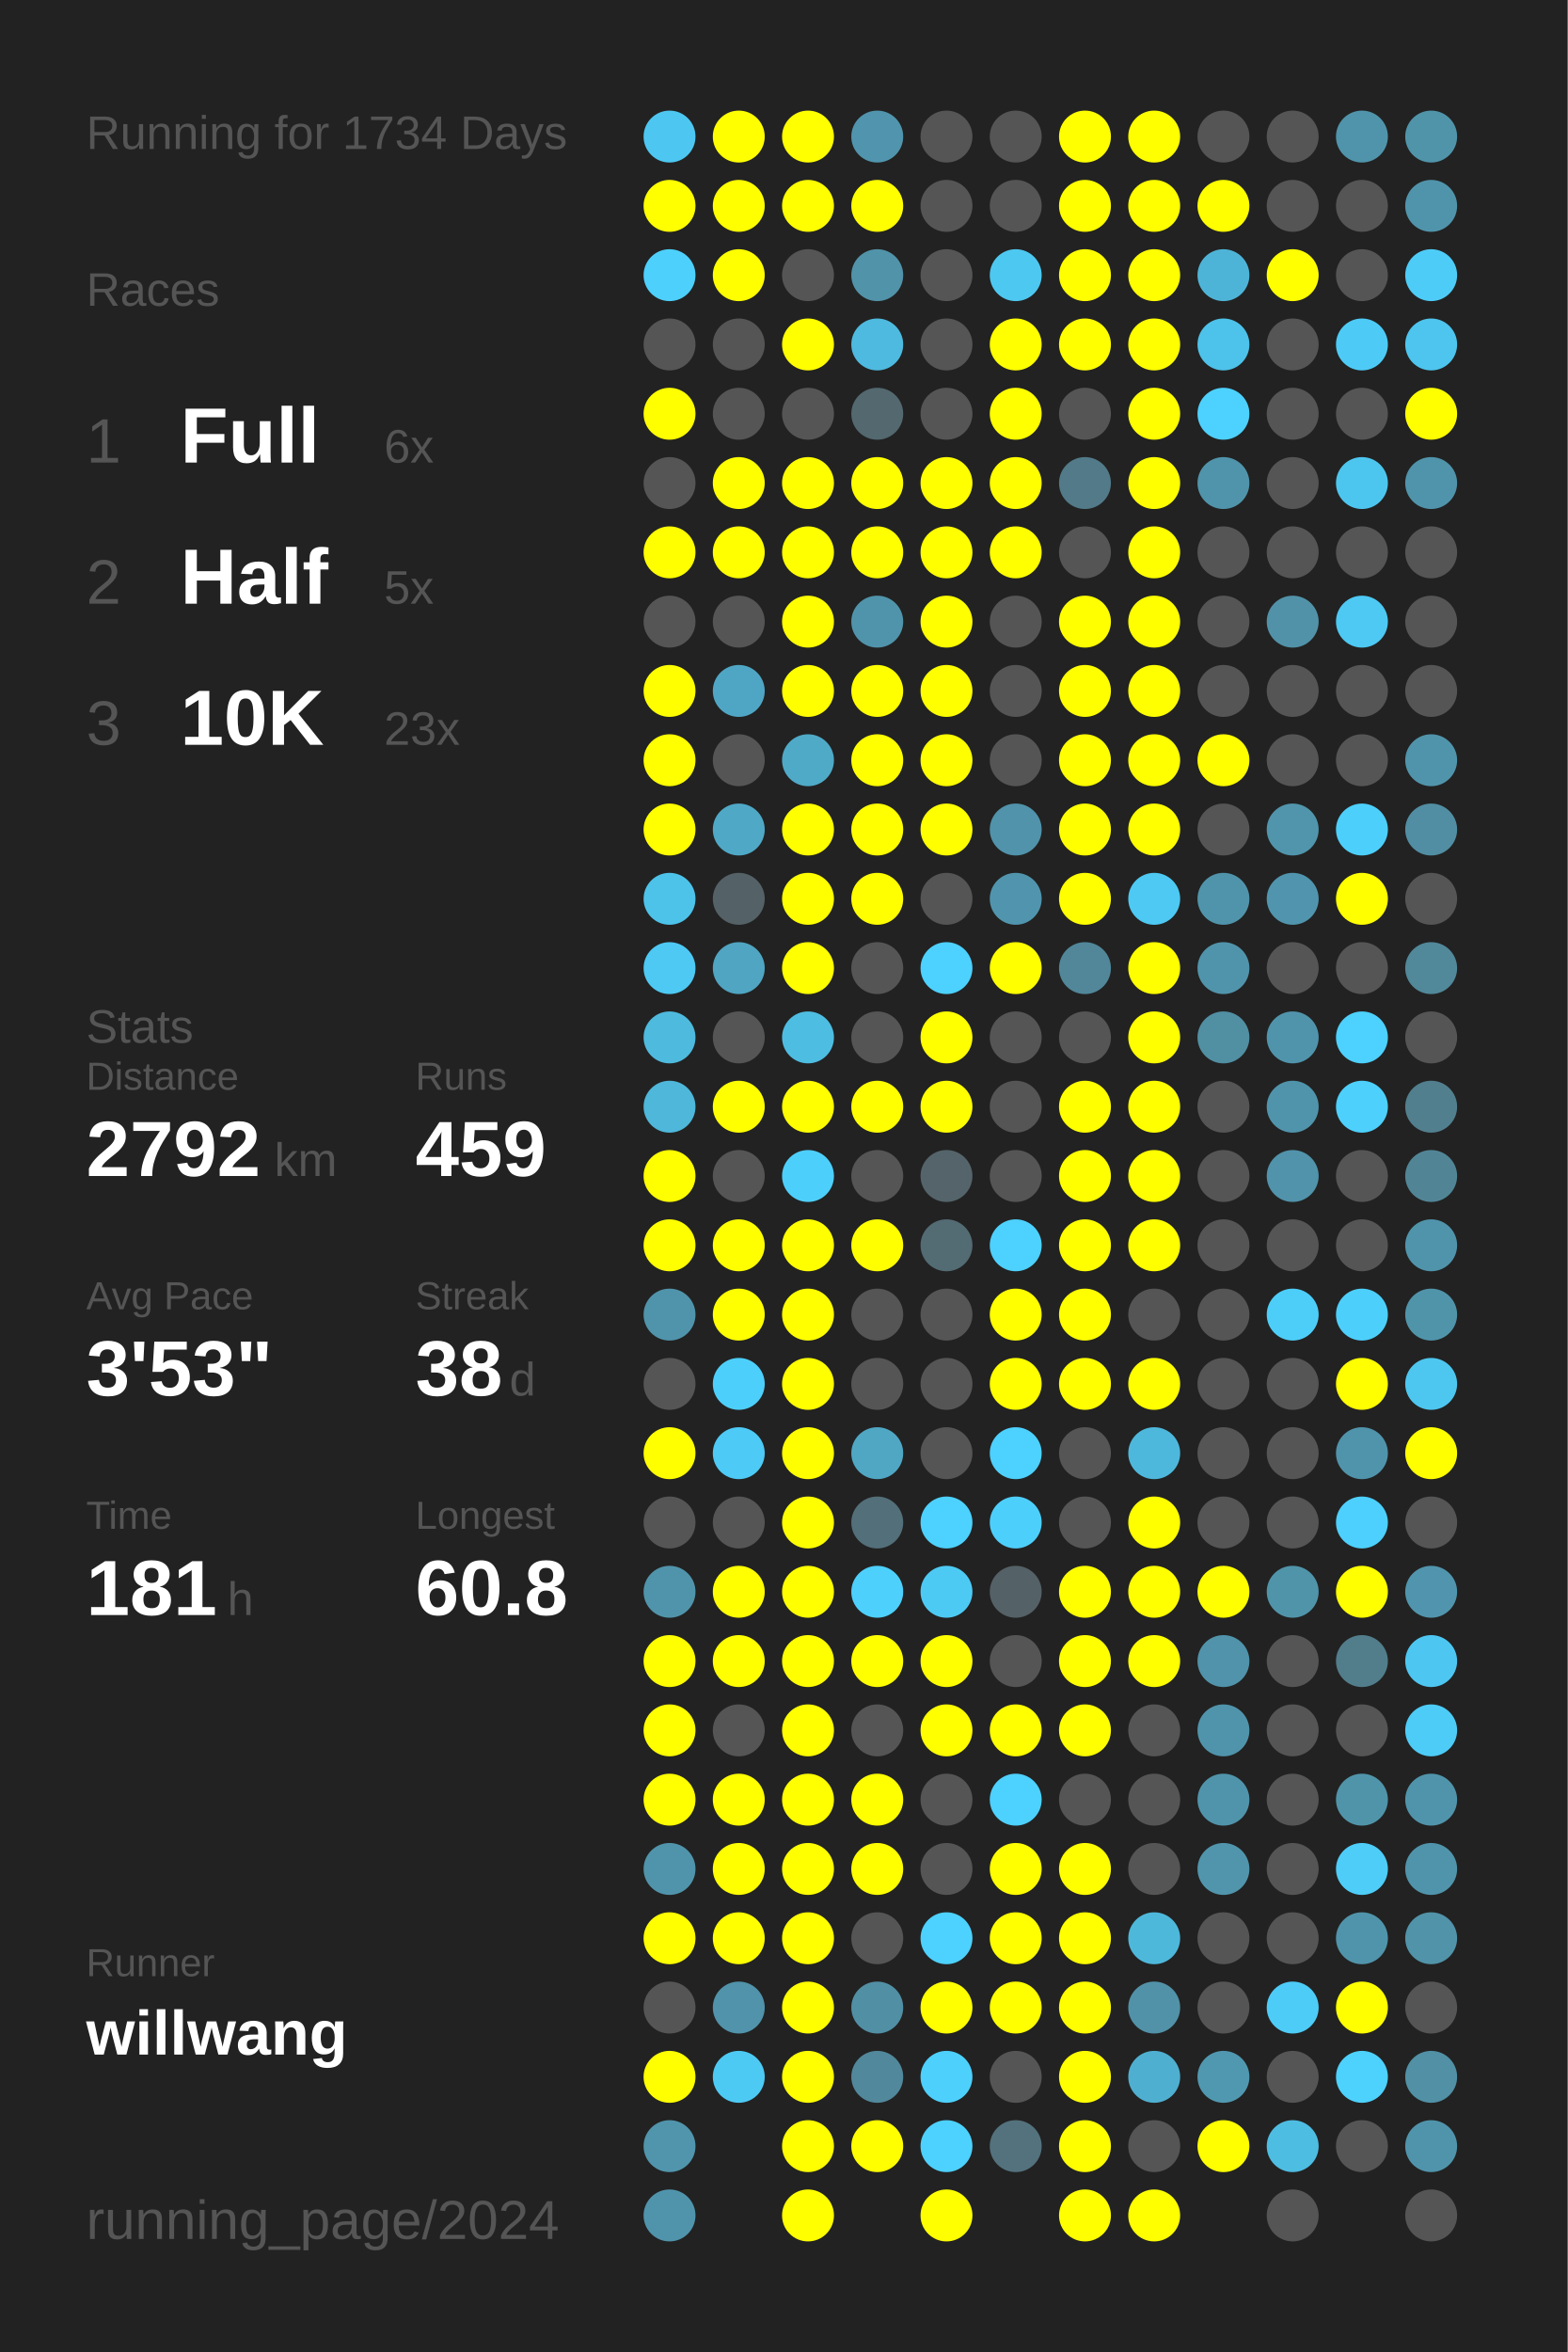
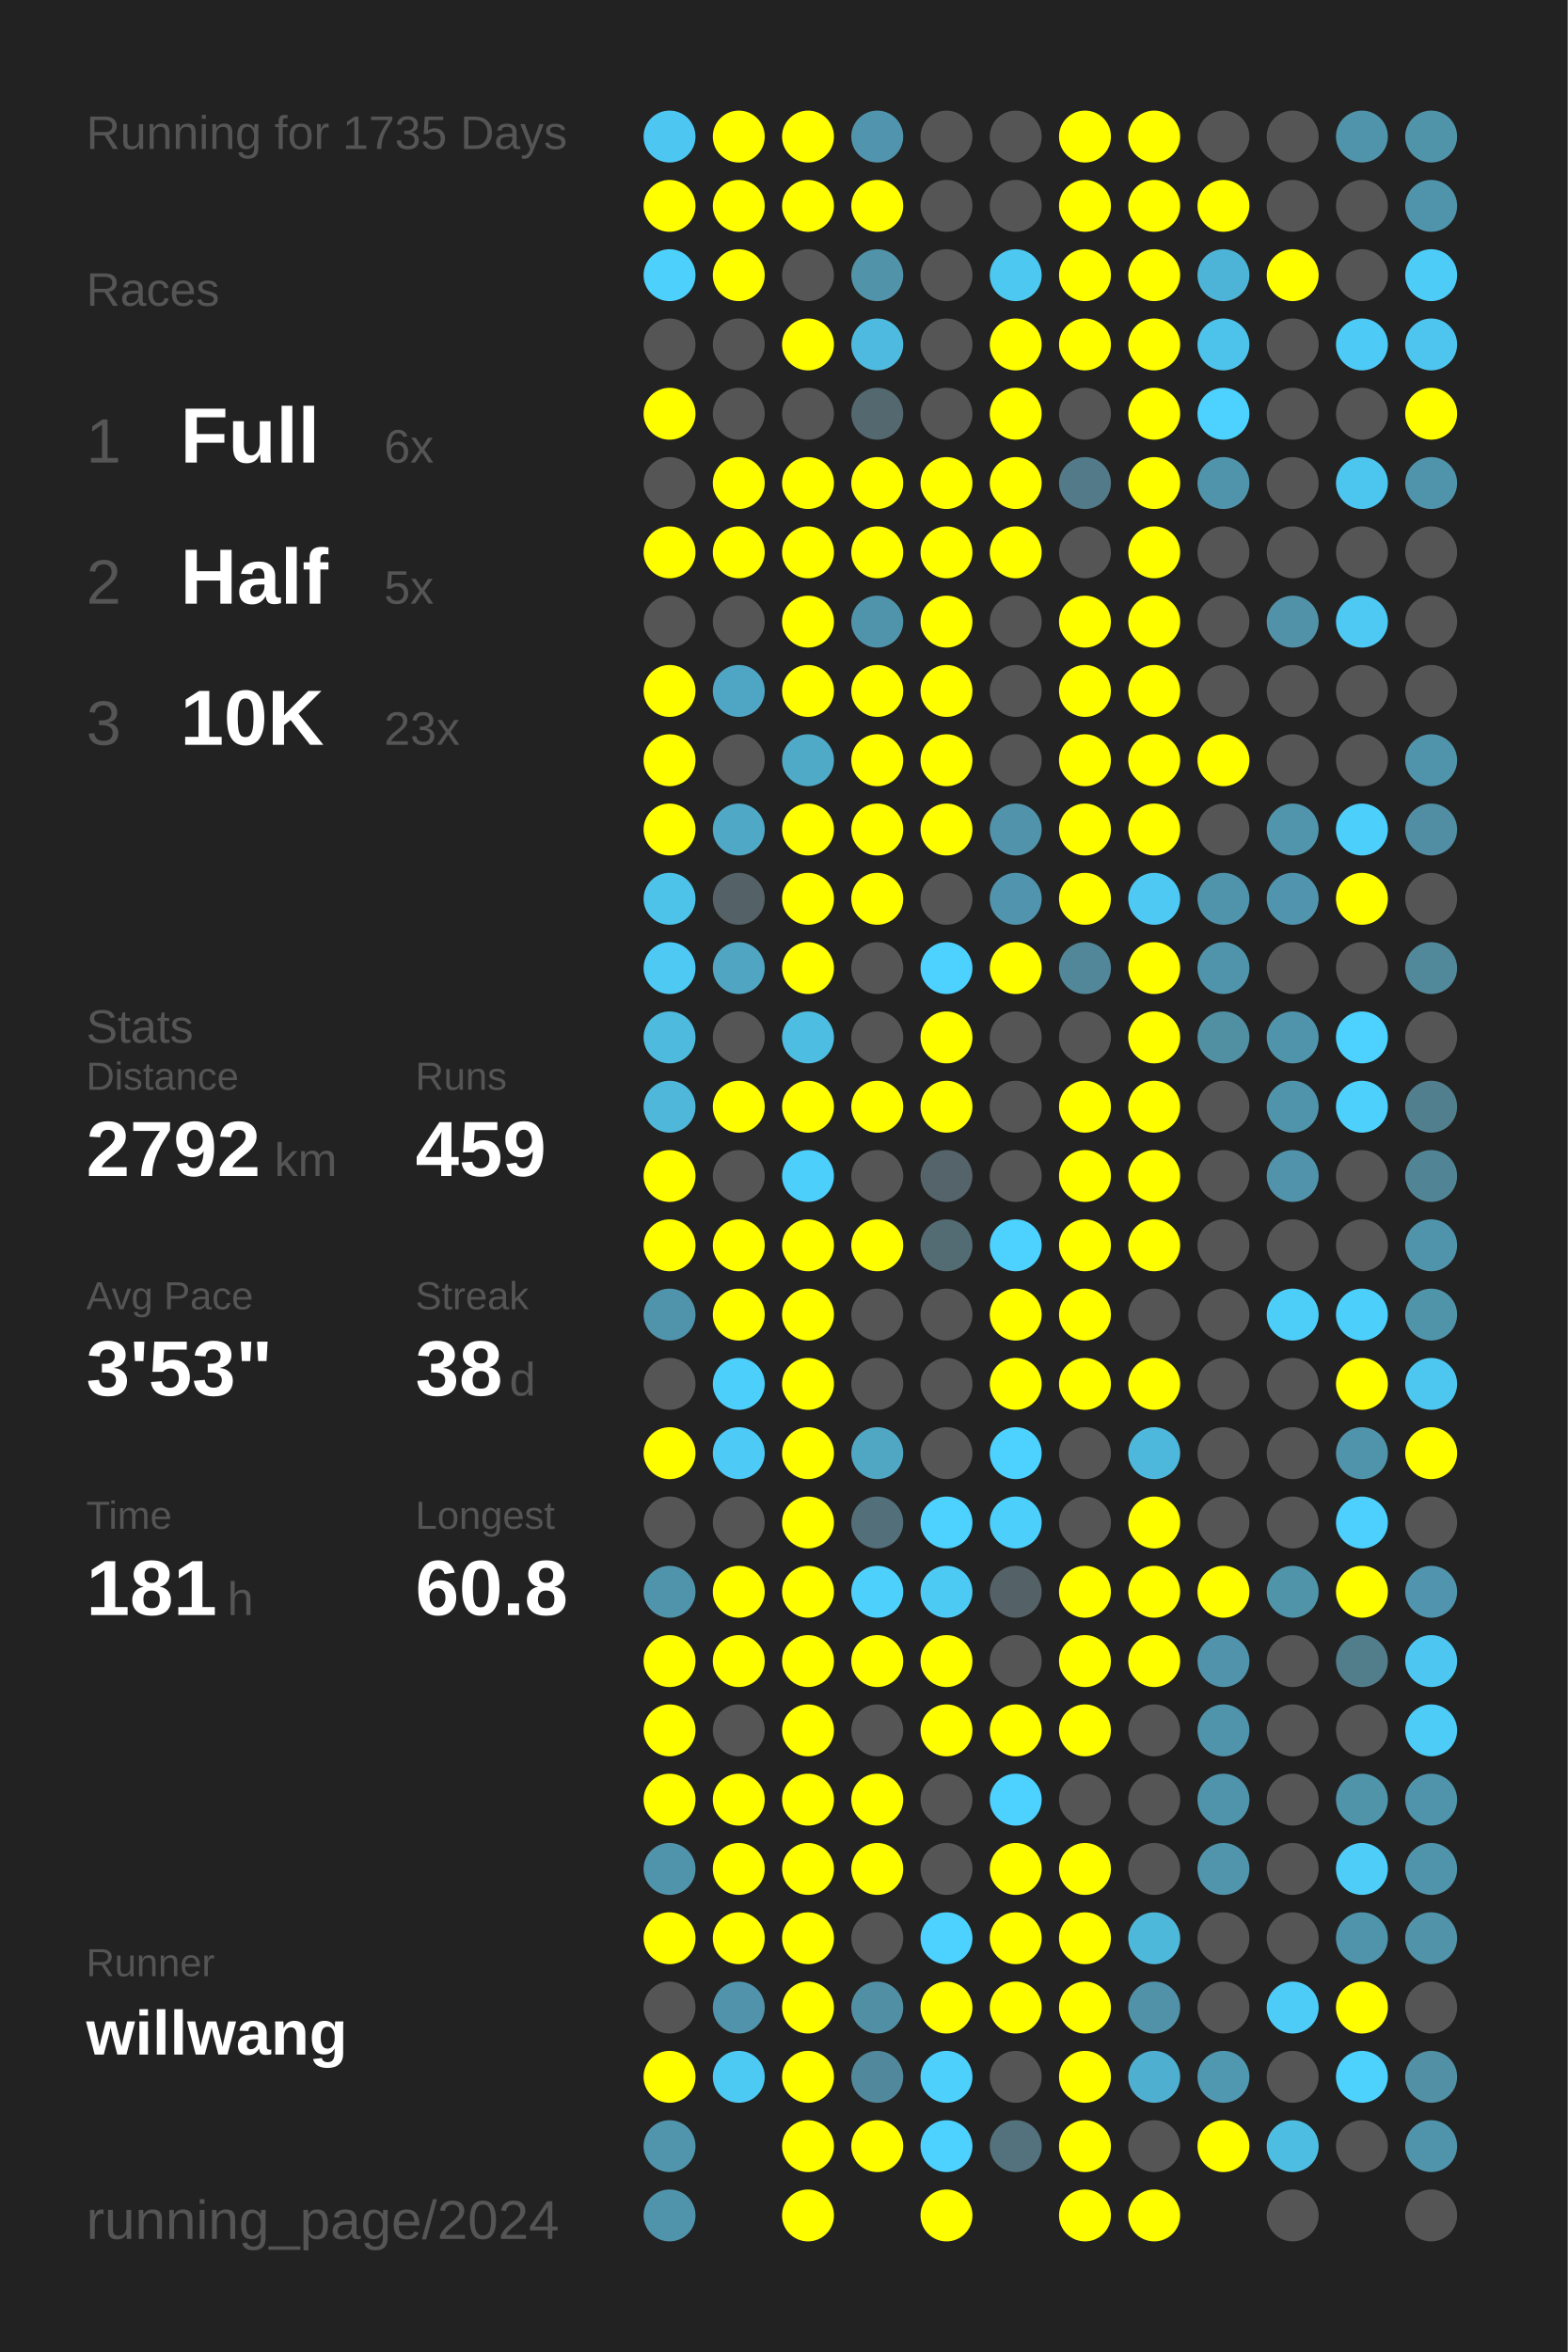
<svg xmlns="http://www.w3.org/2000/svg" baseProfile="full" height="300mm" version="1.1" viewBox="0,0,200,300" width="200mm">
  <defs />
  <rect fill="#222222" height="300" width="200" x="0" y="0" />
-   <text fill="#555555" style="font-size:6px; font-family:Arial;" x="11" y="19">Running for 1734 Days</text>
+   <text fill="#555555" style="font-size:6px; font-family:Arial;" x="11" y="19">Running for 1735 Days</text>
  <text fill="#555555" style="font-size:6px; font-family:Arial;" x="11" y="39">Races</text>
  <text fill="#555555" style="font-size:8px; font-family:Arial;" x="11" y="59">1</text>
  <text fill="#FFFFFF" style="font-size:10px; font-family:Arial; font-weight:bold;" x="23" y="59">Full</text>
  <text fill="#555555" style="font-size:6px; font-family:Arial;" x="49" y="59">6x</text>
  <text fill="#555555" style="font-size:8px; font-family:Arial;" x="11" y="77">2</text>
  <text fill="#FFFFFF" style="font-size:10px; font-family:Arial; font-weight:bold;" x="23" y="77">Half</text>
  <text fill="#555555" style="font-size:6px; font-family:Arial;" x="49" y="77">5x</text>
  <text fill="#555555" style="font-size:8px; font-family:Arial;" x="11" y="95">3</text>
  <text fill="#FFFFFF" style="font-size:10px; font-family:Arial; font-weight:bold;" x="23" y="95">10K</text>
  <text fill="#555555" style="font-size:6px; font-family:Arial;" x="49" y="95">23x</text>
  <text fill="#555555" style="font-size:6px; font-family:Arial;" x="11" y="133">Stats</text>
  <text fill="#555555" style="font-size:5px; font-family:Arial;" x="11" y="139">Distance</text>
  <text fill="#FFFFFF" style="font-size:10px; font-family:Arial; font-weight:bold;" x="11" y="150">2792</text>
  <text fill="#555555" style="font-size:6px; font-family:Arial;" x="35" y="150">km</text>
  <text fill="#555555" style="font-size:5px; font-family:Arial;" x="53" y="139">Runs</text>
  <text fill="#FFFFFF" style="font-size:10px; font-family:Arial; font-weight:bold;" x="53" y="150">459</text>
  <text fill="#555555" style="font-size:5px; font-family:Arial;" x="11" y="167">Avg Pace</text>
  <text fill="#FFFFFF" style="font-size:10px; font-family:Arial; font-weight:bold;" x="11" y="178">3'53"</text>
  <text fill="#555555" style="font-size:5px; font-family:Arial;" x="53" y="167">Streak</text>
  <text fill="#FFFFFF" style="font-size:10px; font-family:Arial; font-weight:bold;" x="53" y="178">38</text>
  <text fill="#555555" style="font-size:6px; font-family:Arial;" x="65" y="178">d</text>
  <text fill="#555555" style="font-size:5px; font-family:Arial;" x="11" y="195">Time</text>
  <text fill="#FFFFFF" style="font-size:10px; font-family:Arial; font-weight:bold;" x="11" y="206">181</text>
  <text fill="#555555" style="font-size:6px; font-family:Arial;" x="29" y="206">h</text>
  <text fill="#555555" style="font-size:5px; font-family:Arial;" x="53" y="195">Longest</text>
  <text fill="#FFFFFF" style="font-size:10px; font-family:Arial; font-weight:bold;" x="53" y="206">60.8</text>
  <text fill="#555555" style="font-size:5px; font-family:Arial;" x="11" y="252.065">Runner</text>
  <text fill="#FFFFFF" style="font-size:8px; font-family:Arial; font-weight:bold;" x="11" y="262.065">willwang</text>
  <text fill="#555555" style="font-size:7px; font-family:Arial;" x="11" y="285.581">running_page/2024</text>
  <circle cx="85.417" cy="17.419" fill="#4dc7f1" r="3.312" />
  <circle cx="85.417" cy="26.258" fill="#FFFF00" r="3.312" />
  <circle cx="85.417" cy="35.097" fill="#4dd0fc" r="3.312" />
  <circle cx="85.417" cy="43.935" fill="#555555" r="3.312" />
  <circle cx="85.417" cy="52.774" fill="#FFFF00" r="3.312" />
  <circle cx="85.417" cy="61.613" fill="#555555" r="3.312" />
  <circle cx="85.417" cy="70.452" fill="#FFFF00" r="3.312" />
  <circle cx="85.417" cy="79.29" fill="#555555" r="3.312" />
  <circle cx="85.417" cy="88.129" fill="#FFFF00" r="3.312" />
  <circle cx="85.417" cy="96.968" fill="#FFFF00" r="3.312" />
  <circle cx="85.417" cy="105.806" fill="#FFFF00" r="3.312" />
  <circle cx="85.417" cy="114.645" fill="#4dc3ea" r="3.312" />
  <circle cx="85.417" cy="123.484" fill="#4dc9f3" r="3.312" />
  <circle cx="85.417" cy="132.323" fill="#4ebade" r="3.312" />
  <circle cx="85.417" cy="141.161" fill="#4eb7da" r="3.312" />
  <circle cx="85.417" cy="150" fill="#FFFF00" r="3.312" />
  <circle cx="85.417" cy="158.839" fill="#FFFF00" r="3.312" />
  <circle cx="85.417" cy="167.677" fill="#5094ab" r="3.312" />
  <circle cx="85.417" cy="176.516" fill="#555555" r="3.312" />
  <circle cx="85.417" cy="185.355" fill="#FFFF00" r="3.312" />
  <circle cx="85.417" cy="194.194" fill="#555555" r="3.312" />
  <circle cx="85.417" cy="203.032" fill="#5094ab" r="3.312" />
  <circle cx="85.417" cy="211.871" fill="#FFFF00" r="3.312" />
  <circle cx="85.417" cy="220.71" fill="#FFFF00" r="3.312" />
  <circle cx="85.417" cy="229.548" fill="#FFFF00" r="3.312" />
  <circle cx="85.417" cy="238.387" fill="#5094ab" r="3.312" />
  <circle cx="85.417" cy="247.226" fill="#FFFF00" r="3.312" />
  <circle cx="85.417" cy="256.065" fill="#555555" r="3.312" />
  <circle cx="85.417" cy="264.903" fill="#FFFF00" r="3.312" />
  <circle cx="85.417" cy="273.742" fill="#5095ac" r="3.312" />
  <circle cx="85.417" cy="282.581" fill="#5094ac" r="3.312" />
  <circle cx="94.25" cy="17.419" fill="#FFFF00" r="3.312" />
  <circle cx="94.25" cy="26.258" fill="#FFFF00" r="3.312" />
  <circle cx="94.25" cy="35.097" fill="#FFFF00" r="3.312" />
  <circle cx="94.25" cy="43.935" fill="#555555" r="3.312" />
  <circle cx="94.25" cy="52.774" fill="#555555" r="3.312" />
  <circle cx="94.25" cy="61.613" fill="#FFFF00" r="3.312" />
  <circle cx="94.25" cy="70.452" fill="#FFFF00" r="3.312" />
  <circle cx="94.25" cy="79.29" fill="#555555" r="3.312" />
  <circle cx="94.25" cy="88.129" fill="#4fa6c4" r="3.312" />
  <circle cx="94.25" cy="96.968" fill="#555555" r="3.312" />
  <circle cx="94.25" cy="105.806" fill="#4fa8c6" r="3.312" />
  <circle cx="94.25" cy="114.645" fill="#546166" r="3.312" />
  <circle cx="94.25" cy="123.484" fill="#4fa5c2" r="3.312" />
  <circle cx="94.25" cy="132.323" fill="#555555" r="3.312" />
  <circle cx="94.25" cy="141.161" fill="#FFFF00" r="3.312" />
  <circle cx="94.25" cy="150" fill="#555555" r="3.312" />
  <circle cx="94.25" cy="158.839" fill="#FFFF00" r="3.312" />
  <circle cx="94.25" cy="167.677" fill="#FFFF00" r="3.312" />
  <circle cx="94.25" cy="176.516" fill="#4dcffb" r="3.312" />
  <circle cx="94.25" cy="185.355" fill="#4dcaf5" r="3.312" />
  <circle cx="94.25" cy="194.194" fill="#555555" r="3.312" />
  <circle cx="94.25" cy="203.032" fill="#FFFF00" r="3.312" />
  <circle cx="94.25" cy="211.871" fill="#FFFF00" r="3.312" />
  <circle cx="94.25" cy="220.71" fill="#555555" r="3.312" />
  <circle cx="94.25" cy="229.548" fill="#FFFF00" r="3.312" />
  <circle cx="94.25" cy="238.387" fill="#FFFF00" r="3.312" />
  <circle cx="94.25" cy="247.226" fill="#FFFF00" r="3.312" />
  <circle cx="94.25" cy="256.065" fill="#5093aa" r="3.312" />
  <circle cx="94.25" cy="264.903" fill="#4dcaf4" r="3.312" />
  <circle cx="103.083" cy="17.419" fill="#FFFF00" r="3.312" />
  <circle cx="103.083" cy="26.258" fill="#FFFF00" r="3.312" />
  <circle cx="103.083" cy="35.097" fill="#555555" r="3.312" />
  <circle cx="103.083" cy="43.935" fill="#FFFF00" r="3.312" />
  <circle cx="103.083" cy="52.774" fill="#555555" r="3.312" />
  <circle cx="103.083" cy="61.613" fill="#FFFF00" r="3.312" />
  <circle cx="103.083" cy="70.452" fill="#FFFF00" r="3.312" />
  <circle cx="103.083" cy="79.29" fill="#FFFF00" r="3.312" />
  <circle cx="103.083" cy="88.129" fill="#FFFF00" r="3.312" />
  <circle cx="103.083" cy="96.968" fill="#4faac8" r="3.312" />
  <circle cx="103.083" cy="105.806" fill="#FFFF00" r="3.312" />
  <circle cx="103.083" cy="114.645" fill="#FFFF00" r="3.312" />
  <circle cx="103.083" cy="123.484" fill="#FFFF00" r="3.312" />
  <circle cx="103.083" cy="132.323" fill="#4ebde2" r="3.312" />
  <circle cx="103.083" cy="141.161" fill="#FFFF00" r="3.312" />
  <circle cx="103.083" cy="150" fill="#4dcffb" r="3.312" />
  <circle cx="103.083" cy="158.839" fill="#FFFF00" r="3.312" />
  <circle cx="103.083" cy="167.677" fill="#FFFF00" r="3.312" />
  <circle cx="103.083" cy="176.516" fill="#FFFF00" r="3.312" />
  <circle cx="103.083" cy="185.355" fill="#FFFF00" r="3.312" />
  <circle cx="103.083" cy="194.194" fill="#FFFF00" r="3.312" />
  <circle cx="103.083" cy="203.032" fill="#FFFF00" r="3.312" />
  <circle cx="103.083" cy="211.871" fill="#FFFF00" r="3.312" />
  <circle cx="103.083" cy="220.71" fill="#FFFF00" r="3.312" />
  <circle cx="103.083" cy="229.548" fill="#FFFF00" r="3.312" />
  <circle cx="103.083" cy="238.387" fill="#FFFF00" r="3.312" />
  <circle cx="103.083" cy="247.226" fill="#FFFF00" r="3.312" />
  <circle cx="103.083" cy="256.065" fill="#FFFF00" r="3.312" />
  <circle cx="103.083" cy="264.903" fill="#FFFF00" r="3.312" />
  <circle cx="103.083" cy="273.742" fill="#FFFF00" r="3.312" />
  <circle cx="103.083" cy="282.581" fill="#FFFF00" r="3.312" />
  <circle cx="111.917" cy="17.419" fill="#5095ad" r="3.312" />
  <circle cx="111.917" cy="26.258" fill="#FFFF00" r="3.312" />
  <circle cx="111.917" cy="35.097" fill="#5193a9" r="3.312" />
  <circle cx="111.917" cy="43.935" fill="#4ebadf" r="3.312" />
  <circle cx="111.917" cy="52.774" fill="#53686f" r="3.312" />
  <circle cx="111.917" cy="61.613" fill="#FFFF00" r="3.312" />
  <circle cx="111.917" cy="70.452" fill="#FFFF00" r="3.312" />
  <circle cx="111.917" cy="79.29" fill="#5094ab" r="3.312" />
  <circle cx="111.917" cy="88.129" fill="#FFFF00" r="3.312" />
  <circle cx="111.917" cy="96.968" fill="#FFFF00" r="3.312" />
  <circle cx="111.917" cy="105.806" fill="#FFFF00" r="3.312" />
  <circle cx="111.917" cy="114.645" fill="#FFFF00" r="3.312" />
  <circle cx="111.917" cy="123.484" fill="#555555" r="3.312" />
  <circle cx="111.917" cy="132.323" fill="#555555" r="3.312" />
  <circle cx="111.917" cy="141.161" fill="#FFFF00" r="3.312" />
  <circle cx="111.917" cy="150" fill="#555555" r="3.312" />
  <circle cx="111.917" cy="158.839" fill="#FFFF00" r="3.312" />
  <circle cx="111.917" cy="167.677" fill="#555555" r="3.312" />
  <circle cx="111.917" cy="176.516" fill="#555555" r="3.312" />
  <circle cx="111.917" cy="185.355" fill="#4fa7c4" r="3.312" />
  <circle cx="111.917" cy="194.194" fill="#536f79" r="3.312" />
  <circle cx="111.917" cy="203.032" fill="#4dd0fc" r="3.312" />
  <circle cx="111.917" cy="211.871" fill="#FFFF00" r="3.312" />
  <circle cx="111.917" cy="220.71" fill="#555555" r="3.312" />
  <circle cx="111.917" cy="229.548" fill="#FFFF00" r="3.312" />
  <circle cx="111.917" cy="238.387" fill="#FFFF00" r="3.312" />
  <circle cx="111.917" cy="247.226" fill="#555555" r="3.312" />
  <circle cx="111.917" cy="256.065" fill="#518fa4" r="3.312" />
  <circle cx="111.917" cy="264.903" fill="#51889b" r="3.312" />
  <circle cx="111.917" cy="273.742" fill="#FFFF00" r="3.312" />
  <circle cx="120.75" cy="17.419" fill="#555555" r="3.312" />
  <circle cx="120.75" cy="26.258" fill="#555555" r="3.312" />
  <circle cx="120.75" cy="35.097" fill="#555555" r="3.312" />
  <circle cx="120.75" cy="43.935" fill="#555555" r="3.312" />
  <circle cx="120.75" cy="52.774" fill="#555555" r="3.312" />
  <circle cx="120.75" cy="61.613" fill="#FFFF00" r="3.312" />
  <circle cx="120.75" cy="70.452" fill="#FFFF00" r="3.312" />
  <circle cx="120.75" cy="79.29" fill="#FFFF00" r="3.312" />
  <circle cx="120.75" cy="88.129" fill="#FFFF00" r="3.312" />
  <circle cx="120.75" cy="96.968" fill="#FFFF00" r="3.312" />
  <circle cx="120.75" cy="105.806" fill="#FFFF00" r="3.312" />
  <circle cx="120.75" cy="114.645" fill="#555555" r="3.312" />
  <circle cx="120.75" cy="123.484" fill="#4dd1fe" r="3.312" />
  <circle cx="120.75" cy="132.323" fill="#FFFF00" r="3.312" />
  <circle cx="120.75" cy="141.161" fill="#FFFF00" r="3.312" />
  <circle cx="120.75" cy="150" fill="#54646a" r="3.312" />
  <circle cx="120.75" cy="158.839" fill="#536b73" r="3.312" />
  <circle cx="120.75" cy="167.677" fill="#555555" r="3.312" />
  <circle cx="120.75" cy="176.516" fill="#555555" r="3.312" />
  <circle cx="120.75" cy="185.355" fill="#555555" r="3.312" />
  <circle cx="120.75" cy="194.194" fill="#4dd1fe" r="3.312" />
  <circle cx="120.75" cy="203.032" fill="#4dcaf4" r="3.312" />
  <circle cx="120.75" cy="211.871" fill="#FFFF00" r="3.312" />
  <circle cx="120.75" cy="220.71" fill="#FFFF00" r="3.312" />
  <circle cx="120.75" cy="229.548" fill="#555555" r="3.312" />
  <circle cx="120.75" cy="238.387" fill="#555555" r="3.312" />
  <circle cx="120.75" cy="247.226" fill="#4dd1fe" r="3.312" />
  <circle cx="120.75" cy="256.065" fill="#FFFF00" r="3.312" />
  <circle cx="120.75" cy="264.903" fill="#4dd0fc" r="3.312" />
  <circle cx="120.75" cy="273.742" fill="#4dd1fe" r="3.312" />
  <circle cx="120.75" cy="282.581" fill="#FFFF00" r="3.312" />
  <circle cx="129.583" cy="17.419" fill="#555555" r="3.312" />
  <circle cx="129.583" cy="26.258" fill="#555555" r="3.312" />
  <circle cx="129.583" cy="35.097" fill="#4dc8f1" r="3.312" />
  <circle cx="129.583" cy="43.935" fill="#FFFF00" r="3.312" />
  <circle cx="129.583" cy="52.774" fill="#FFFF00" r="3.312" />
  <circle cx="129.583" cy="61.613" fill="#FFFF00" r="3.312" />
  <circle cx="129.583" cy="70.452" fill="#FFFF00" r="3.312" />
  <circle cx="129.583" cy="79.29" fill="#555555" r="3.312" />
  <circle cx="129.583" cy="88.129" fill="#555555" r="3.312" />
  <circle cx="129.583" cy="96.968" fill="#555555" r="3.312" />
  <circle cx="129.583" cy="105.806" fill="#5093aa" r="3.312" />
  <circle cx="129.583" cy="114.645" fill="#5095ad" r="3.312" />
  <circle cx="129.583" cy="123.484" fill="#FFFF00" r="3.312" />
  <circle cx="129.583" cy="132.323" fill="#555555" r="3.312" />
  <circle cx="129.583" cy="141.161" fill="#555555" r="3.312" />
  <circle cx="129.583" cy="150" fill="#555555" r="3.312" />
  <circle cx="129.583" cy="158.839" fill="#4dd1fe" r="3.312" />
  <circle cx="129.583" cy="167.677" fill="#FFFF00" r="3.312" />
  <circle cx="129.583" cy="176.516" fill="#FFFF00" r="3.312" />
  <circle cx="129.583" cy="185.355" fill="#4dd1fe" r="3.312" />
  <circle cx="129.583" cy="194.194" fill="#4dcffc" r="3.312" />
  <circle cx="129.583" cy="203.032" fill="#546166" r="3.312" />
  <circle cx="129.583" cy="211.871" fill="#555555" r="3.312" />
  <circle cx="129.583" cy="220.71" fill="#FFFF00" r="3.312" />
  <circle cx="129.583" cy="229.548" fill="#4dd1fe" r="3.312" />
  <circle cx="129.583" cy="238.387" fill="#FFFF00" r="3.312" />
  <circle cx="129.583" cy="247.226" fill="#FFFF00" r="3.312" />
  <circle cx="129.583" cy="256.065" fill="#FFFF00" r="3.312" />
  <circle cx="129.583" cy="264.903" fill="#555555" r="3.312" />
  <circle cx="129.583" cy="273.742" fill="#53727d" r="3.312" />
  <circle cx="138.417" cy="17.419" fill="#FFFF00" r="3.312" />
  <circle cx="138.417" cy="26.258" fill="#FFFF00" r="3.312" />
  <circle cx="138.417" cy="35.097" fill="#FFFF00" r="3.312" />
  <circle cx="138.417" cy="43.935" fill="#FFFF00" r="3.312" />
  <circle cx="138.417" cy="52.774" fill="#555555" r="3.312" />
  <circle cx="138.417" cy="61.613" fill="#527a88" r="3.312" />
  <circle cx="138.417" cy="70.452" fill="#555555" r="3.312" />
  <circle cx="138.417" cy="79.29" fill="#FFFF00" r="3.312" />
  <circle cx="138.417" cy="88.129" fill="#FFFF00" r="3.312" />
  <circle cx="138.417" cy="96.968" fill="#FFFF00" r="3.312" />
  <circle cx="138.417" cy="105.806" fill="#FFFF00" r="3.312" />
  <circle cx="138.417" cy="114.645" fill="#FFFF00" r="3.312" />
  <circle cx="138.417" cy="123.484" fill="#518799" r="3.312" />
  <circle cx="138.417" cy="132.323" fill="#555555" r="3.312" />
  <circle cx="138.417" cy="141.161" fill="#FFFF00" r="3.312" />
  <circle cx="138.417" cy="150" fill="#FFFF00" r="3.312" />
  <circle cx="138.417" cy="158.839" fill="#FFFF00" r="3.312" />
  <circle cx="138.417" cy="167.677" fill="#FFFF00" r="3.312" />
  <circle cx="138.417" cy="176.516" fill="#FFFF00" r="3.312" />
  <circle cx="138.417" cy="185.355" fill="#555555" r="3.312" />
  <circle cx="138.417" cy="194.194" fill="#555555" r="3.312" />
  <circle cx="138.417" cy="203.032" fill="#FFFF00" r="3.312" />
  <circle cx="138.417" cy="211.871" fill="#FFFF00" r="3.312" />
  <circle cx="138.417" cy="220.71" fill="#FFFF00" r="3.312" />
  <circle cx="138.417" cy="229.548" fill="#555555" r="3.312" />
  <circle cx="138.417" cy="238.387" fill="#FFFF00" r="3.312" />
  <circle cx="138.417" cy="247.226" fill="#FFFF00" r="3.312" />
  <circle cx="138.417" cy="256.065" fill="#FFFF00" r="3.312" />
  <circle cx="138.417" cy="264.903" fill="#FFFF00" r="3.312" />
  <circle cx="138.417" cy="273.742" fill="#FFFF00" r="3.312" />
  <circle cx="138.417" cy="282.581" fill="#FFFF00" r="3.312" />
  <circle cx="147.25" cy="17.419" fill="#FFFF00" r="3.312" />
  <circle cx="147.25" cy="26.258" fill="#FFFF00" r="3.312" />
  <circle cx="147.25" cy="35.097" fill="#FFFF00" r="3.312" />
  <circle cx="147.25" cy="43.935" fill="#FFFF00" r="3.312" />
  <circle cx="147.25" cy="52.774" fill="#FFFF00" r="3.312" />
  <circle cx="147.25" cy="61.613" fill="#FFFF00" r="3.312" />
  <circle cx="147.25" cy="70.452" fill="#FFFF00" r="3.312" />
  <circle cx="147.25" cy="79.29" fill="#FFFF00" r="3.312" />
  <circle cx="147.25" cy="88.129" fill="#FFFF00" r="3.312" />
  <circle cx="147.25" cy="96.968" fill="#FFFF00" r="3.312" />
  <circle cx="147.25" cy="105.806" fill="#FFFF00" r="3.312" />
  <circle cx="147.25" cy="114.645" fill="#4dc9f3" r="3.312" />
  <circle cx="147.25" cy="123.484" fill="#FFFF00" r="3.312" />
  <circle cx="147.25" cy="132.323" fill="#FFFF00" r="3.312" />
  <circle cx="147.25" cy="141.161" fill="#FFFF00" r="3.312" />
  <circle cx="147.25" cy="150" fill="#FFFF00" r="3.312" />
  <circle cx="147.25" cy="158.839" fill="#FFFF00" r="3.312" />
  <circle cx="147.25" cy="167.677" fill="#555555" r="3.312" />
  <circle cx="147.25" cy="176.516" fill="#FFFF00" r="3.312" />
  <circle cx="147.25" cy="185.355" fill="#4eb8dc" r="3.312" />
  <circle cx="147.25" cy="194.194" fill="#FFFF00" r="3.312" />
  <circle cx="147.25" cy="203.032" fill="#FFFF00" r="3.312" />
  <circle cx="147.25" cy="211.871" fill="#FFFF00" r="3.312" />
  <circle cx="147.25" cy="220.71" fill="#555555" r="3.312" />
  <circle cx="147.25" cy="229.548" fill="#555555" r="3.312" />
  <circle cx="147.25" cy="238.387" fill="#555555" r="3.312" />
  <circle cx="147.25" cy="247.226" fill="#4eb8db" r="3.312" />
  <circle cx="147.25" cy="256.065" fill="#5192a8" r="3.312" />
  <circle cx="147.25" cy="264.903" fill="#4fafd0" r="3.312" />
  <circle cx="147.25" cy="273.742" fill="#555555" r="3.312" />
  <circle cx="147.25" cy="282.581" fill="#FFFF00" r="3.312" />
  <circle cx="156.083" cy="17.419" fill="#555555" r="3.312" />
  <circle cx="156.083" cy="26.258" fill="#FFFF00" r="3.312" />
  <circle cx="156.083" cy="35.097" fill="#4eb4d7" r="3.312" />
  <circle cx="156.083" cy="43.935" fill="#4dc2ea" r="3.312" />
  <circle cx="156.083" cy="52.774" fill="#4dd1fe" r="3.312" />
  <circle cx="156.083" cy="61.613" fill="#5094ab" r="3.312" />
  <circle cx="156.083" cy="70.452" fill="#555555" r="3.312" />
  <circle cx="156.083" cy="79.29" fill="#555555" r="3.312" />
  <circle cx="156.083" cy="88.129" fill="#555555" r="3.312" />
  <circle cx="156.083" cy="96.968" fill="#FFFF00" r="3.312" />
  <circle cx="156.083" cy="105.806" fill="#555555" r="3.312" />
  <circle cx="156.083" cy="114.645" fill="#5094ab" r="3.312" />
  <circle cx="156.083" cy="123.484" fill="#5094ab" r="3.312" />
  <circle cx="156.083" cy="132.323" fill="#518fa3" r="3.312" />
  <circle cx="156.083" cy="141.161" fill="#555555" r="3.312" />
  <circle cx="156.083" cy="150" fill="#555555" r="3.312" />
  <circle cx="156.083" cy="158.839" fill="#555555" r="3.312" />
  <circle cx="156.083" cy="167.677" fill="#555555" r="3.312" />
  <circle cx="156.083" cy="176.516" fill="#555555" r="3.312" />
  <circle cx="156.083" cy="185.355" fill="#555555" r="3.312" />
  <circle cx="156.083" cy="194.194" fill="#555555" r="3.312" />
  <circle cx="156.083" cy="203.032" fill="#FFFF00" r="3.312" />
  <circle cx="156.083" cy="211.871" fill="#5093aa" r="3.312" />
  <circle cx="156.083" cy="220.71" fill="#5094ab" r="3.312" />
  <circle cx="156.083" cy="229.548" fill="#5094ab" r="3.312" />
  <circle cx="156.083" cy="238.387" fill="#5095ac" r="3.312" />
  <circle cx="156.083" cy="247.226" fill="#555555" r="3.312" />
  <circle cx="156.083" cy="256.065" fill="#555555" r="3.312" />
  <circle cx="156.083" cy="264.903" fill="#5098b0" r="3.312" />
  <circle cx="156.083" cy="273.742" fill="#FFFF00" r="3.312" />
  <circle cx="164.917" cy="17.419" fill="#555555" r="3.312" />
  <circle cx="164.917" cy="26.258" fill="#555555" r="3.312" />
  <circle cx="164.917" cy="35.097" fill="#FFFF00" r="3.312" />
  <circle cx="164.917" cy="43.935" fill="#555555" r="3.312" />
  <circle cx="164.917" cy="52.774" fill="#555555" r="3.312" />
  <circle cx="164.917" cy="61.613" fill="#555555" r="3.312" />
  <circle cx="164.917" cy="70.452" fill="#555555" r="3.312" />
  <circle cx="164.917" cy="79.29" fill="#5192a8" r="3.312" />
  <circle cx="164.917" cy="88.129" fill="#555555" r="3.312" />
  <circle cx="164.917" cy="96.968" fill="#555555" r="3.312" />
  <circle cx="164.917" cy="105.806" fill="#5095ac" r="3.312" />
  <circle cx="164.917" cy="114.645" fill="#5095ad" r="3.312" />
  <circle cx="164.917" cy="123.484" fill="#555555" r="3.312" />
  <circle cx="164.917" cy="132.323" fill="#5094ac" r="3.312" />
  <circle cx="164.917" cy="141.161" fill="#5094ab" r="3.312" />
  <circle cx="164.917" cy="150" fill="#5093aa" r="3.312" />
  <circle cx="164.917" cy="158.839" fill="#555555" r="3.312" />
  <circle cx="164.917" cy="167.677" fill="#4dcef9" r="3.312" />
  <circle cx="164.917" cy="176.516" fill="#555555" r="3.312" />
  <circle cx="164.917" cy="185.355" fill="#555555" r="3.312" />
  <circle cx="164.917" cy="194.194" fill="#555555" r="3.312" />
  <circle cx="164.917" cy="203.032" fill="#5094aa" r="3.312" />
  <circle cx="164.917" cy="211.871" fill="#555555" r="3.312" />
  <circle cx="164.917" cy="220.71" fill="#555555" r="3.312" />
  <circle cx="164.917" cy="229.548" fill="#555555" r="3.312" />
  <circle cx="164.917" cy="238.387" fill="#555555" r="3.312" />
  <circle cx="164.917" cy="247.226" fill="#555555" r="3.312" />
  <circle cx="164.917" cy="256.065" fill="#4dccf7" r="3.312" />
  <circle cx="164.917" cy="264.903" fill="#555555" r="3.312" />
  <circle cx="164.917" cy="273.742" fill="#4ebde2" r="3.312" />
  <circle cx="164.917" cy="282.581" fill="#555555" r="3.312" />
  <circle cx="173.75" cy="17.419" fill="#5094ab" r="3.312" />
  <circle cx="173.75" cy="26.258" fill="#555555" r="3.312" />
  <circle cx="173.75" cy="35.097" fill="#555555" r="3.312" />
  <circle cx="173.75" cy="43.935" fill="#4dcbf6" r="3.312" />
  <circle cx="173.75" cy="52.774" fill="#555555" r="3.312" />
  <circle cx="173.75" cy="61.613" fill="#4dc6ef" r="3.312" />
  <circle cx="173.75" cy="70.452" fill="#555555" r="3.312" />
  <circle cx="173.75" cy="79.29" fill="#4dc9f3" r="3.312" />
  <circle cx="173.75" cy="88.129" fill="#555555" r="3.312" />
  <circle cx="173.75" cy="96.968" fill="#555555" r="3.312" />
  <circle cx="173.75" cy="105.806" fill="#4dcffb" r="3.312" />
  <circle cx="173.75" cy="114.645" fill="#FFFF00" r="3.312" />
  <circle cx="173.75" cy="123.484" fill="#555555" r="3.312" />
  <circle cx="173.75" cy="132.323" fill="#4dd1fe" r="3.312" />
  <circle cx="173.75" cy="141.161" fill="#4dd0fc" r="3.312" />
  <circle cx="173.75" cy="150" fill="#555555" r="3.312" />
  <circle cx="173.75" cy="158.839" fill="#555555" r="3.312" />
  <circle cx="173.75" cy="167.677" fill="#4dcffc" r="3.312" />
  <circle cx="173.75" cy="176.516" fill="#FFFF00" r="3.312" />
  <circle cx="173.75" cy="185.355" fill="#5094ab" r="3.312" />
  <circle cx="173.75" cy="194.194" fill="#4dd0fd" r="3.312" />
  <circle cx="173.75" cy="203.032" fill="#FFFF00" r="3.312" />
  <circle cx="173.75" cy="211.871" fill="#527d8b" r="3.312" />
  <circle cx="173.75" cy="220.71" fill="#555555" r="3.312" />
  <circle cx="173.75" cy="229.548" fill="#5094aa" r="3.312" />
  <circle cx="173.75" cy="238.387" fill="#4dcdf8" r="3.312" />
  <circle cx="173.75" cy="247.226" fill="#5094ab" r="3.312" />
  <circle cx="173.75" cy="256.065" fill="#FFFF00" r="3.312" />
  <circle cx="173.75" cy="264.903" fill="#4dd1fd" r="3.312" />
  <circle cx="173.75" cy="273.742" fill="#555555" r="3.312" />
  <circle cx="182.583" cy="17.419" fill="#5094aa" r="3.312" />
  <circle cx="182.583" cy="26.258" fill="#5094ab" r="3.312" />
  <circle cx="182.583" cy="35.097" fill="#4dccf7" r="3.312" />
  <circle cx="182.583" cy="43.935" fill="#4dc5ee" r="3.312" />
  <circle cx="182.583" cy="52.774" fill="#FFFF00" r="3.312" />
  <circle cx="182.583" cy="61.613" fill="#5094ab" r="3.312" />
  <circle cx="182.583" cy="70.452" fill="#555555" r="3.312" />
  <circle cx="182.583" cy="79.29" fill="#555555" r="3.312" />
  <circle cx="182.583" cy="88.129" fill="#555555" r="3.312" />
  <circle cx="182.583" cy="96.968" fill="#5094ab" r="3.312" />
  <circle cx="182.583" cy="105.806" fill="#518ea3" r="3.312" />
  <circle cx="182.583" cy="114.645" fill="#555555" r="3.312" />
  <circle cx="182.583" cy="123.484" fill="#51889a" r="3.312" />
  <circle cx="182.583" cy="132.323" fill="#555555" r="3.312" />
  <circle cx="182.583" cy="141.161" fill="#527f8e" r="3.312" />
  <circle cx="182.583" cy="150" fill="#518596" r="3.312" />
  <circle cx="182.583" cy="158.839" fill="#5094ab" r="3.312" />
  <circle cx="182.583" cy="167.677" fill="#5094aa" r="3.312" />
  <circle cx="182.583" cy="176.516" fill="#4dc7f0" r="3.312" />
  <circle cx="182.583" cy="185.355" fill="#FFFF00" r="3.312" />
  <circle cx="182.583" cy="194.194" fill="#555555" r="3.312" />
  <circle cx="182.583" cy="203.032" fill="#5095ad" r="3.312" />
  <circle cx="182.583" cy="211.871" fill="#4dc7f1" r="3.312" />
  <circle cx="182.583" cy="220.71" fill="#4dccf7" r="3.312" />
  <circle cx="182.583" cy="229.548" fill="#5094ab" r="3.312" />
  <circle cx="182.583" cy="238.387" fill="#5094ab" r="3.312" />
  <circle cx="182.583" cy="247.226" fill="#5193a9" r="3.312" />
  <circle cx="182.583" cy="256.065" fill="#555555" r="3.312" />
  <circle cx="182.583" cy="264.903" fill="#5190a5" r="3.312" />
  <circle cx="182.583" cy="273.742" fill="#5094ab" r="3.312" />
  <circle cx="182.583" cy="282.581" fill="#555555" r="3.312" />
</svg>
